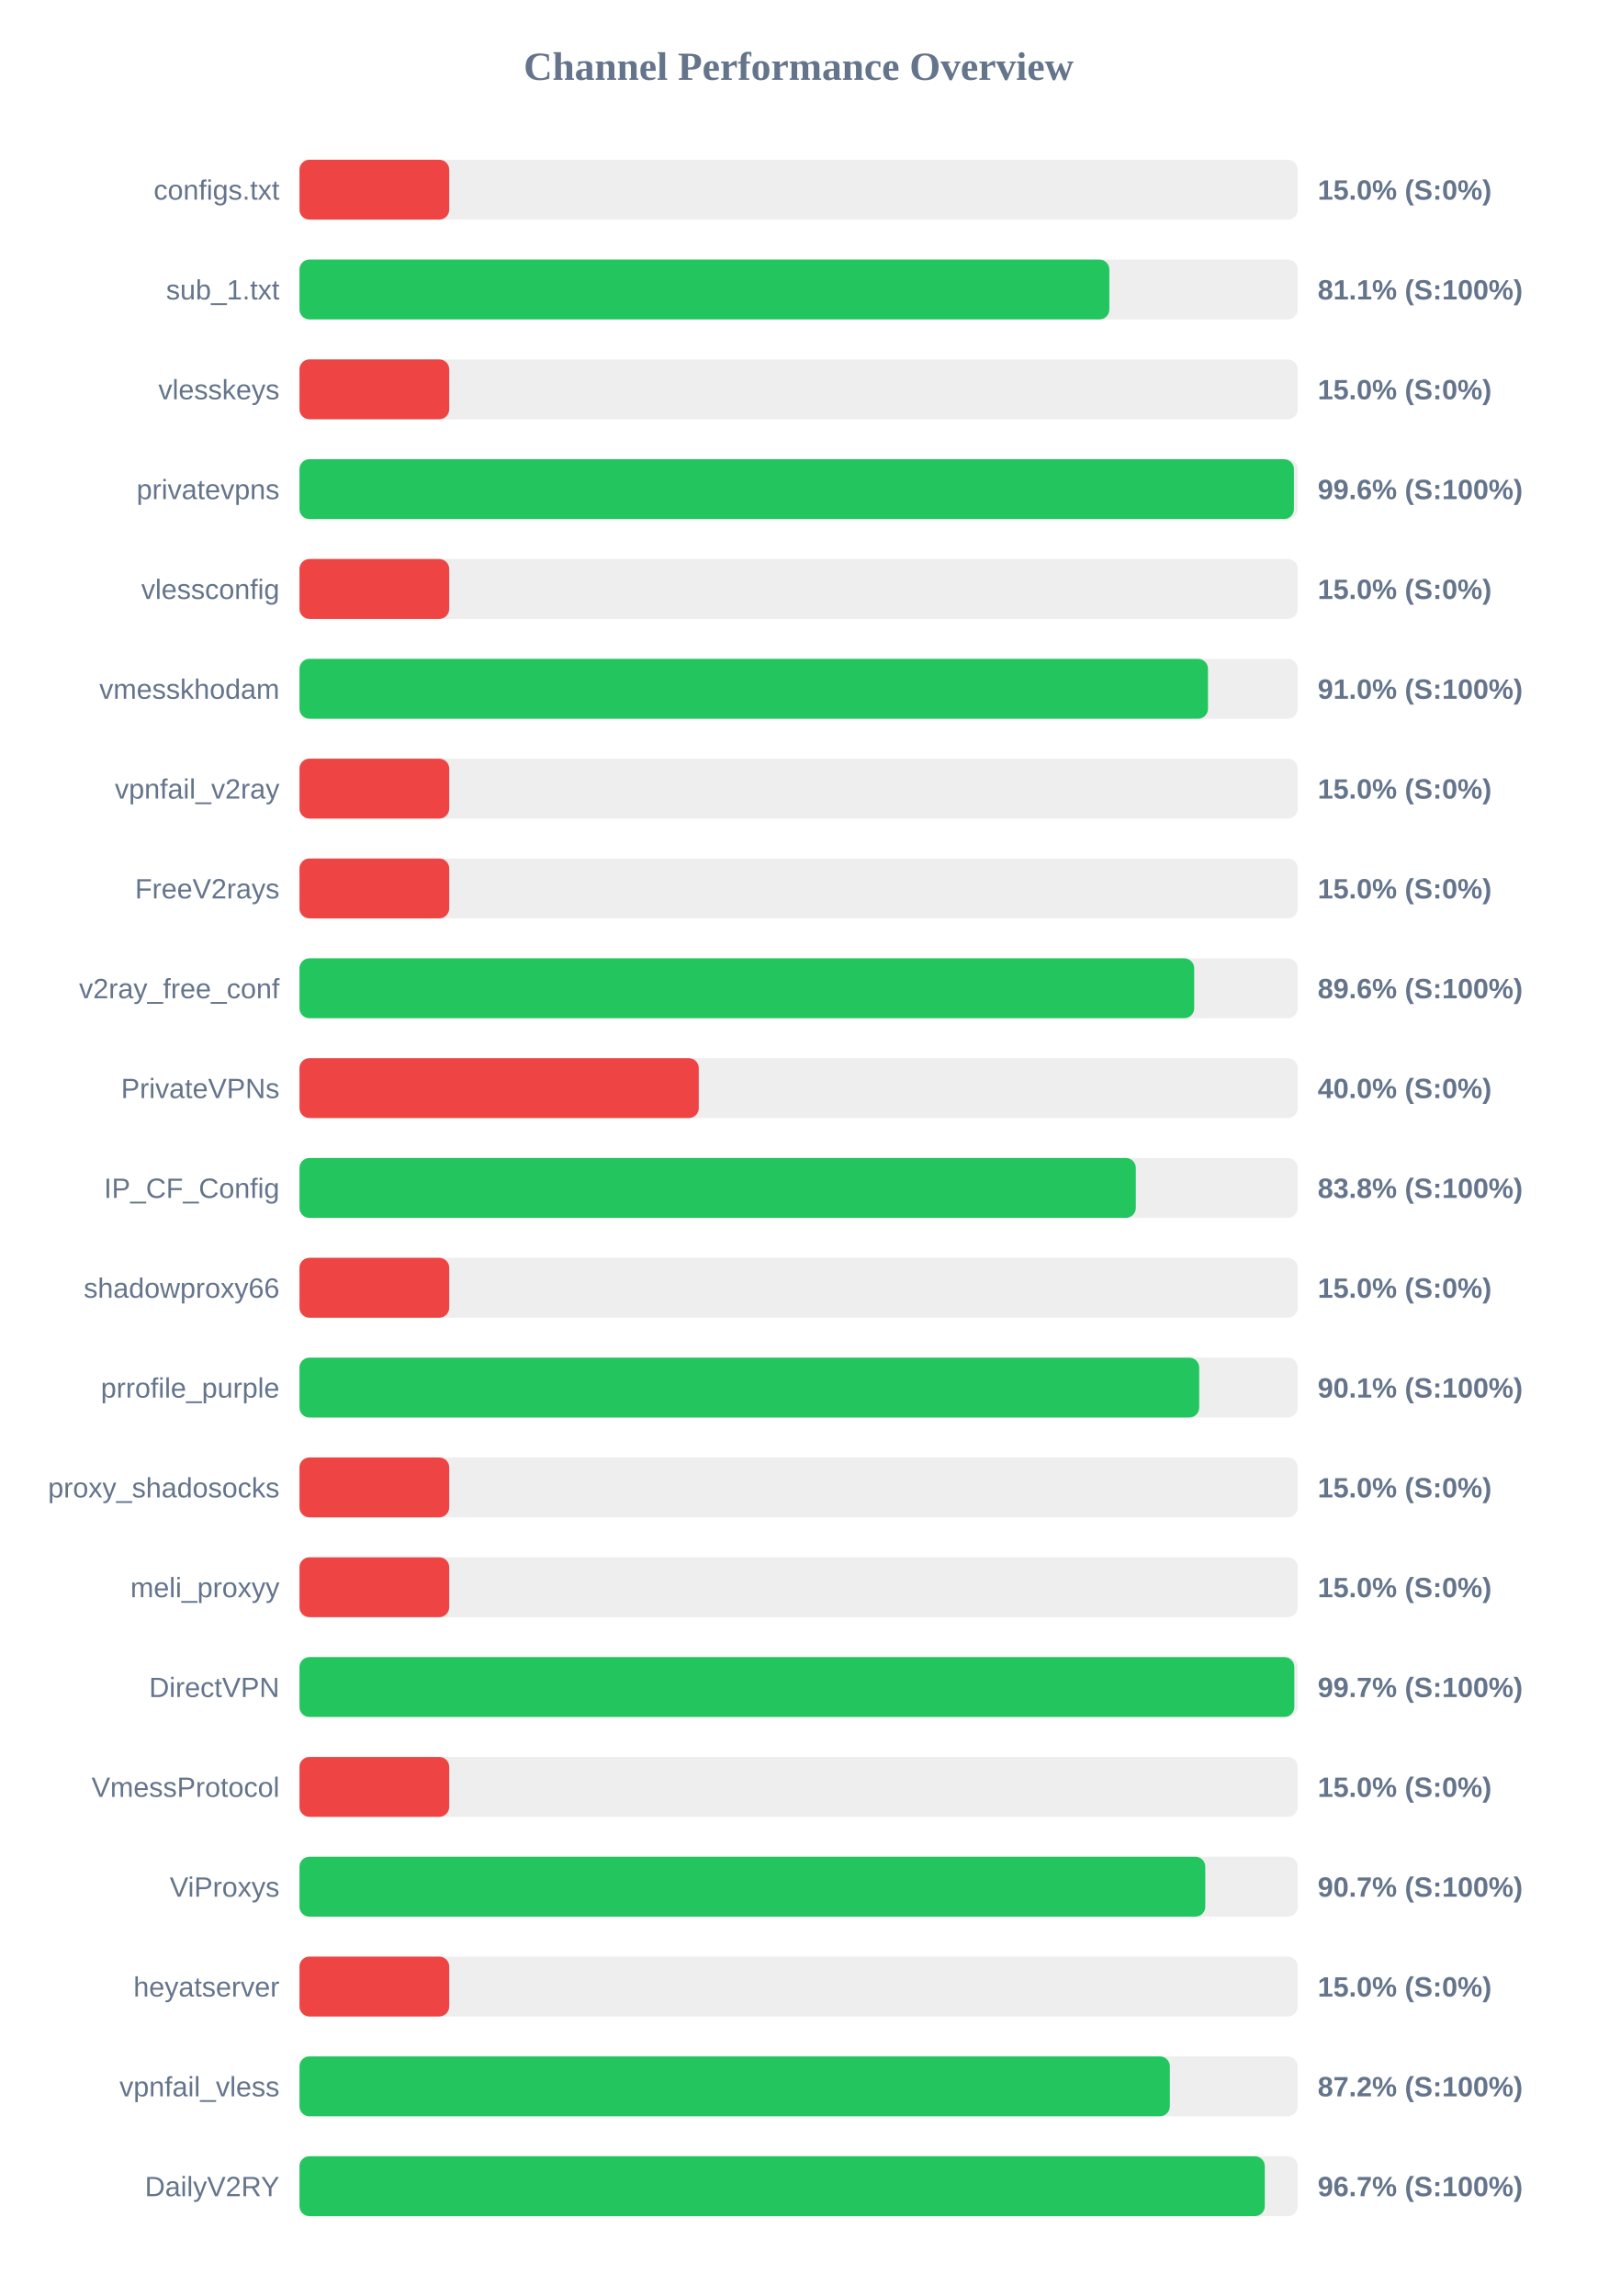
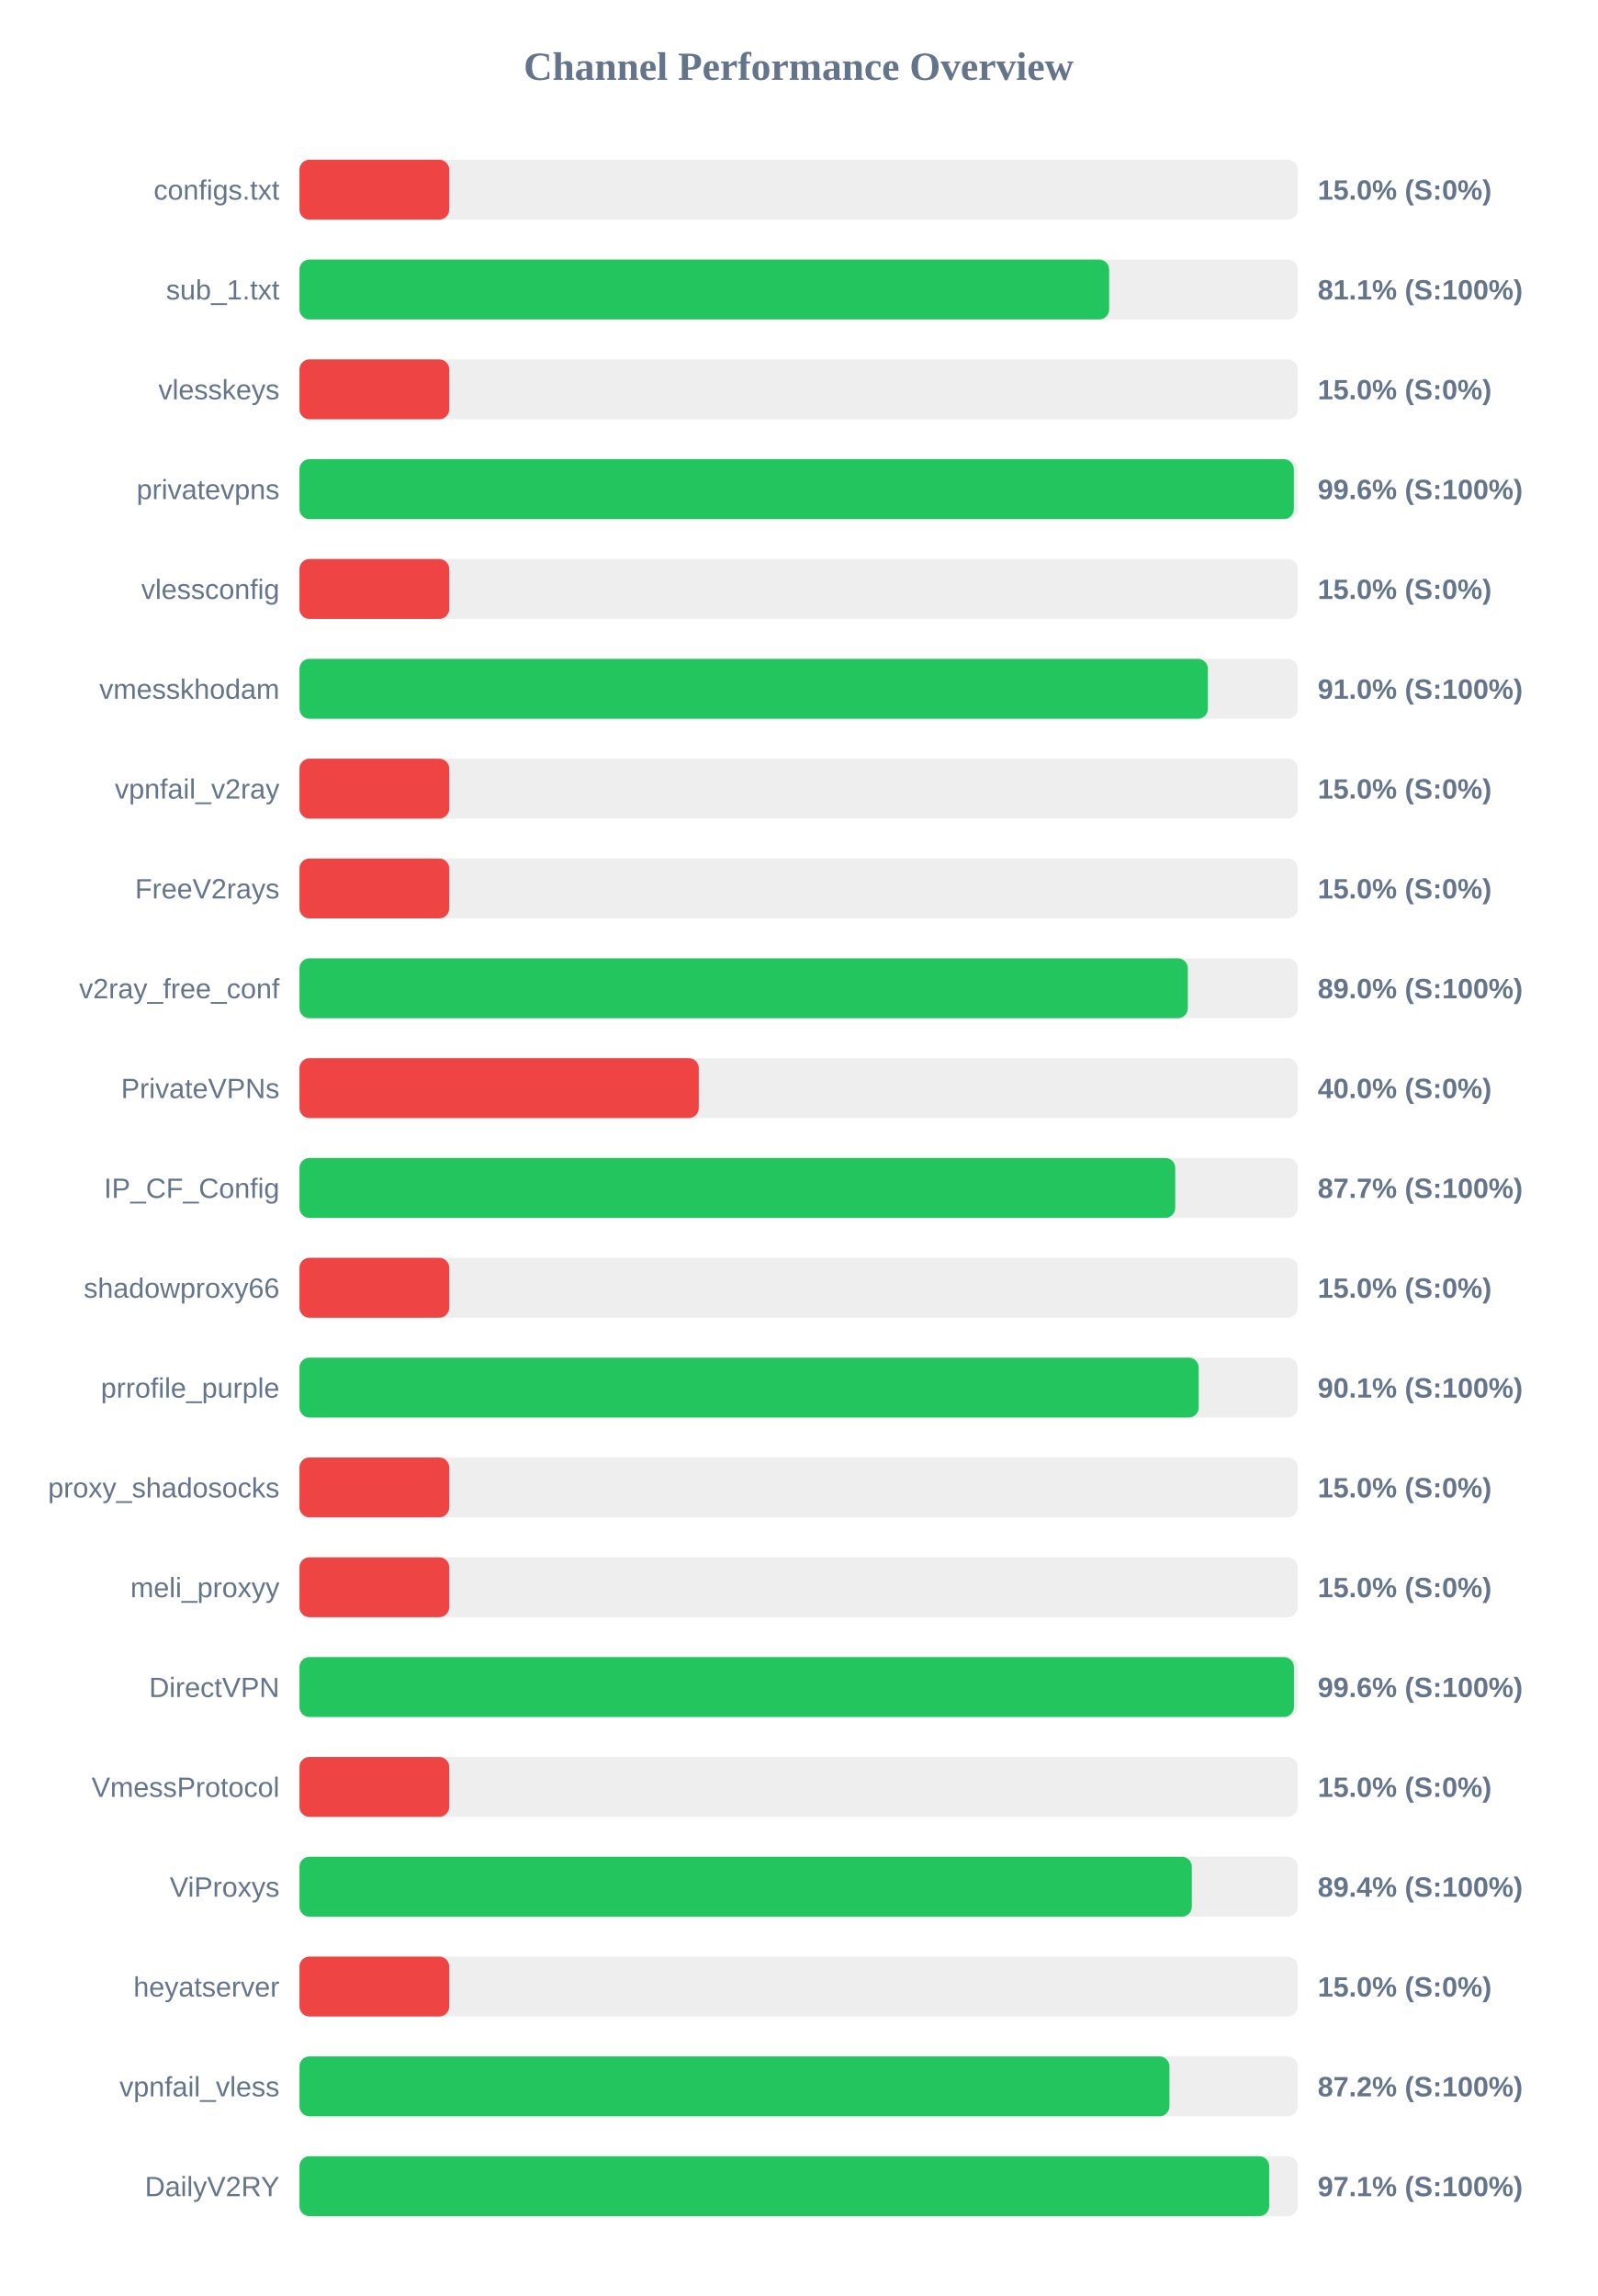
<svg xmlns="http://www.w3.org/2000/svg" width="800" height="1150" version="1.1">
  <style>
        .row { font: 14px Arial; fill: #64748b; }
        .score { font: bold 14px Arial; fill: #64748b; }
    </style>
  <text x="400" y="40" text-anchor="middle" font-size="20px" font-weight="bold" fill="#64748b">Channel Performance Overview</text>
  <rect x="150" y="80" width="500" height="30" fill="#eee" rx="5" />
  <rect x="150" y="80" width="75.0" height="30" fill="#ef4444" rx="5" />
  <text x="140" y="100" text-anchor="end" class="row">configs.txt</text>
  <text x="660" y="100" text-anchor="start" class="score">15.0% (S:0%)</text>
  <rect x="150" y="130" width="500" height="30" fill="#eee" rx="5" />
-   <rect x="150" y="130" width="405.65" height="30" fill="#22c55e" rx="5" />
+   <rect x="150" y="130" width="405.55" height="30" fill="#22c55e" rx="5" />
  <text x="140" y="150" text-anchor="end" class="row">sub_1.txt</text>
  <text x="660" y="150" text-anchor="start" class="score">81.1% (S:100%)</text>
  <rect x="150" y="180" width="500" height="30" fill="#eee" rx="5" />
  <rect x="150" y="180" width="75.0" height="30" fill="#ef4444" rx="5" />
  <text x="140" y="200" text-anchor="end" class="row">vlesskeys</text>
  <text x="660" y="200" text-anchor="start" class="score">15.0% (S:0%)</text>
  <rect x="150" y="230" width="500" height="30" fill="#eee" rx="5" />
-   <rect x="150" y="230" width="498.1" height="30" fill="#22c55e" rx="5" />
+   <rect x="150" y="230" width="498.05" height="30" fill="#22c55e" rx="5" />
  <text x="140" y="250" text-anchor="end" class="row">privatevpns</text>
  <text x="660" y="250" text-anchor="start" class="score">99.6% (S:100%)</text>
  <rect x="150" y="280" width="500" height="30" fill="#eee" rx="5" />
  <rect x="150" y="280" width="75.0" height="30" fill="#ef4444" rx="5" />
  <text x="140" y="300" text-anchor="end" class="row">vlessconfig</text>
  <text x="660" y="300" text-anchor="start" class="score">15.0% (S:0%)</text>
  <rect x="150" y="330" width="500" height="30" fill="#eee" rx="5" />
-   <rect x="150" y="330" width="455.05" height="30" fill="#22c55e" rx="5" />
+   <rect x="150" y="330" width="455.0" height="30" fill="#22c55e" rx="5" />
  <text x="140" y="350" text-anchor="end" class="row">vmesskhodam</text>
  <text x="660" y="350" text-anchor="start" class="score">91.0% (S:100%)</text>
  <rect x="150" y="380" width="500" height="30" fill="#eee" rx="5" />
  <rect x="150" y="380" width="75.0" height="30" fill="#ef4444" rx="5" />
  <text x="140" y="400" text-anchor="end" class="row">vpnfail_v2ray</text>
  <text x="660" y="400" text-anchor="start" class="score">15.0% (S:0%)</text>
  <rect x="150" y="430" width="500" height="30" fill="#eee" rx="5" />
  <rect x="150" y="430" width="75.0" height="30" fill="#ef4444" rx="5" />
  <text x="140" y="450" text-anchor="end" class="row">FreeV2rays</text>
  <text x="660" y="450" text-anchor="start" class="score">15.0% (S:0%)</text>
  <rect x="150" y="480" width="500" height="30" fill="#eee" rx="5" />
-   <rect x="150" y="480" width="448.15" height="30" fill="#22c55e" rx="5" />
+   <rect x="150" y="480" width="444.95" height="30" fill="#22c55e" rx="5" />
  <text x="140" y="500" text-anchor="end" class="row">v2ray_free_conf</text>
-   <text x="660" y="500" text-anchor="start" class="score">89.6% (S:100%)</text>
+   <text x="660" y="500" text-anchor="start" class="score">89.0% (S:100%)</text>
  <rect x="150" y="530" width="500" height="30" fill="#eee" rx="5" />
  <rect x="150" y="530" width="200.0" height="30" fill="#ef4444" rx="5" />
  <text x="140" y="550" text-anchor="end" class="row">PrivateVPNs</text>
  <text x="660" y="550" text-anchor="start" class="score">40.0% (S:0%)</text>
  <rect x="150" y="580" width="500" height="30" fill="#eee" rx="5" />
-   <rect x="150" y="580" width="418.9" height="30" fill="#22c55e" rx="5" />
+   <rect x="150" y="580" width="438.65" height="30" fill="#22c55e" rx="5" />
  <text x="140" y="600" text-anchor="end" class="row">IP_CF_Config</text>
-   <text x="660" y="600" text-anchor="start" class="score">83.8% (S:100%)</text>
+   <text x="660" y="600" text-anchor="start" class="score">87.7% (S:100%)</text>
  <rect x="150" y="630" width="500" height="30" fill="#eee" rx="5" />
  <rect x="150" y="630" width="75.0" height="30" fill="#ef4444" rx="5" />
  <text x="140" y="650" text-anchor="end" class="row">shadowproxy66</text>
  <text x="660" y="650" text-anchor="start" class="score">15.0% (S:0%)</text>
  <rect x="150" y="680" width="500" height="30" fill="#eee" rx="5" />
-   <rect x="150" y="680" width="450.65" height="30" fill="#22c55e" rx="5" />
+   <rect x="150" y="680" width="450.4" height="30" fill="#22c55e" rx="5" />
  <text x="140" y="700" text-anchor="end" class="row">prrofile_purple</text>
  <text x="660" y="700" text-anchor="start" class="score">90.1% (S:100%)</text>
  <rect x="150" y="730" width="500" height="30" fill="#eee" rx="5" />
  <rect x="150" y="730" width="75.0" height="30" fill="#ef4444" rx="5" />
  <text x="140" y="750" text-anchor="end" class="row">proxy_shadosocks</text>
  <text x="660" y="750" text-anchor="start" class="score">15.0% (S:0%)</text>
  <rect x="150" y="780" width="500" height="30" fill="#eee" rx="5" />
  <rect x="150" y="780" width="75.0" height="30" fill="#ef4444" rx="5" />
  <text x="140" y="800" text-anchor="end" class="row">meli_proxyy</text>
  <text x="660" y="800" text-anchor="start" class="score">15.0% (S:0%)</text>
  <rect x="150" y="830" width="500" height="30" fill="#eee" rx="5" />
-   <rect x="150" y="830" width="498.3" height="30" fill="#22c55e" rx="5" />
+   <rect x="150" y="830" width="498.1" height="30" fill="#22c55e" rx="5" />
  <text x="140" y="850" text-anchor="end" class="row">DirectVPN</text>
-   <text x="660" y="850" text-anchor="start" class="score">99.7% (S:100%)</text>
+   <text x="660" y="850" text-anchor="start" class="score">99.6% (S:100%)</text>
  <rect x="150" y="880" width="500" height="30" fill="#eee" rx="5" />
  <rect x="150" y="880" width="75.0" height="30" fill="#ef4444" rx="5" />
  <text x="140" y="900" text-anchor="end" class="row">VmessProtocol</text>
  <text x="660" y="900" text-anchor="start" class="score">15.0% (S:0%)</text>
  <rect x="150" y="930" width="500" height="30" fill="#eee" rx="5" />
-   <rect x="150" y="930" width="453.7" height="30" fill="#22c55e" rx="5" />
+   <rect x="150" y="930" width="446.95" height="30" fill="#22c55e" rx="5" />
  <text x="140" y="950" text-anchor="end" class="row">ViProxys</text>
-   <text x="660" y="950" text-anchor="start" class="score">90.7% (S:100%)</text>
+   <text x="660" y="950" text-anchor="start" class="score">89.4% (S:100%)</text>
  <rect x="150" y="980" width="500" height="30" fill="#eee" rx="5" />
  <rect x="150" y="980" width="75.0" height="30" fill="#ef4444" rx="5" />
  <text x="140" y="1000" text-anchor="end" class="row">heyatserver</text>
  <text x="660" y="1000" text-anchor="start" class="score">15.0% (S:0%)</text>
  <rect x="150" y="1030" width="500" height="30" fill="#eee" rx="5" />
-   <rect x="150" y="1030" width="435.95" height="30" fill="#22c55e" rx="5" />
+   <rect x="150" y="1030" width="435.75" height="30" fill="#22c55e" rx="5" />
  <text x="140" y="1050" text-anchor="end" class="row">vpnfail_vless</text>
  <text x="660" y="1050" text-anchor="start" class="score">87.2% (S:100%)</text>
  <rect x="150" y="1080" width="500" height="30" fill="#eee" rx="5" />
-   <rect x="150" y="1080" width="483.5" height="30" fill="#22c55e" rx="5" />
+   <rect x="150" y="1080" width="485.7" height="30" fill="#22c55e" rx="5" />
  <text x="140" y="1100" text-anchor="end" class="row">DailyV2RY</text>
-   <text x="660" y="1100" text-anchor="start" class="score">96.7% (S:100%)</text>
+   <text x="660" y="1100" text-anchor="start" class="score">97.1% (S:100%)</text>
</svg>
